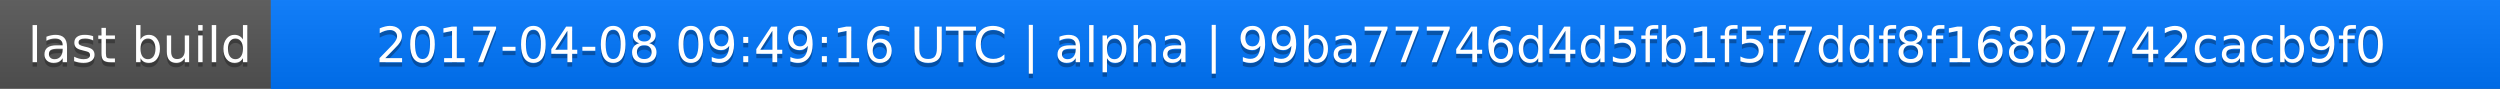
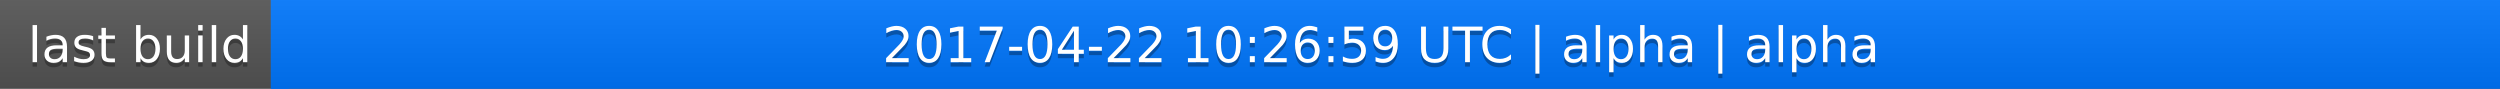
<svg xmlns="http://www.w3.org/2000/svg" width="563" height="20">
  <linearGradient id="a" x2="0" y2="100%">
    <stop offset="0" stop-color="#bbb" stop-opacity=".1" />
    <stop offset="1" stop-opacity=".1" />
  </linearGradient>
  <rect rx="0" width="563" height="20" fill="#555" />
  <rect rx="0" x="61" width="502" height="20" fill="#07f" />
  <path fill="#07f" d="M61 0h4v20h-4z" />
  <rect rx="0" width="563" height="20" fill="url(#a)" />
  <g fill="#fff" text-anchor="middle" font-family="DejaVu Sans,Verdana,Geneva,sans-serif" font-size="11">
    <text x="31.5" y="15" fill="#010101" fill-opacity=".3">last build</text>
    <text x="31.5" y="14">last build</text>
-     <text x="311" y="15" fill="#010101" fill-opacity=".3">2017-04-08 09:49:16 UTC | alpha | 99ba77746d4d5fb1f5f7ddf8f168b7742cacb9f0</text>
-     <text x="311" y="14">2017-04-08 09:49:16 UTC | alpha | 99ba77746d4d5fb1f5f7ddf8f168b7742cacb9f0</text>
+     <text x="311" y="15" fill="#010101" fill-opacity=".3">2017-04-22 10:26:59 UTC | alpha | alpha</text>
+     <text x="311" y="14">2017-04-22 10:26:59 UTC | alpha | alpha</text>
  </g>
</svg>
